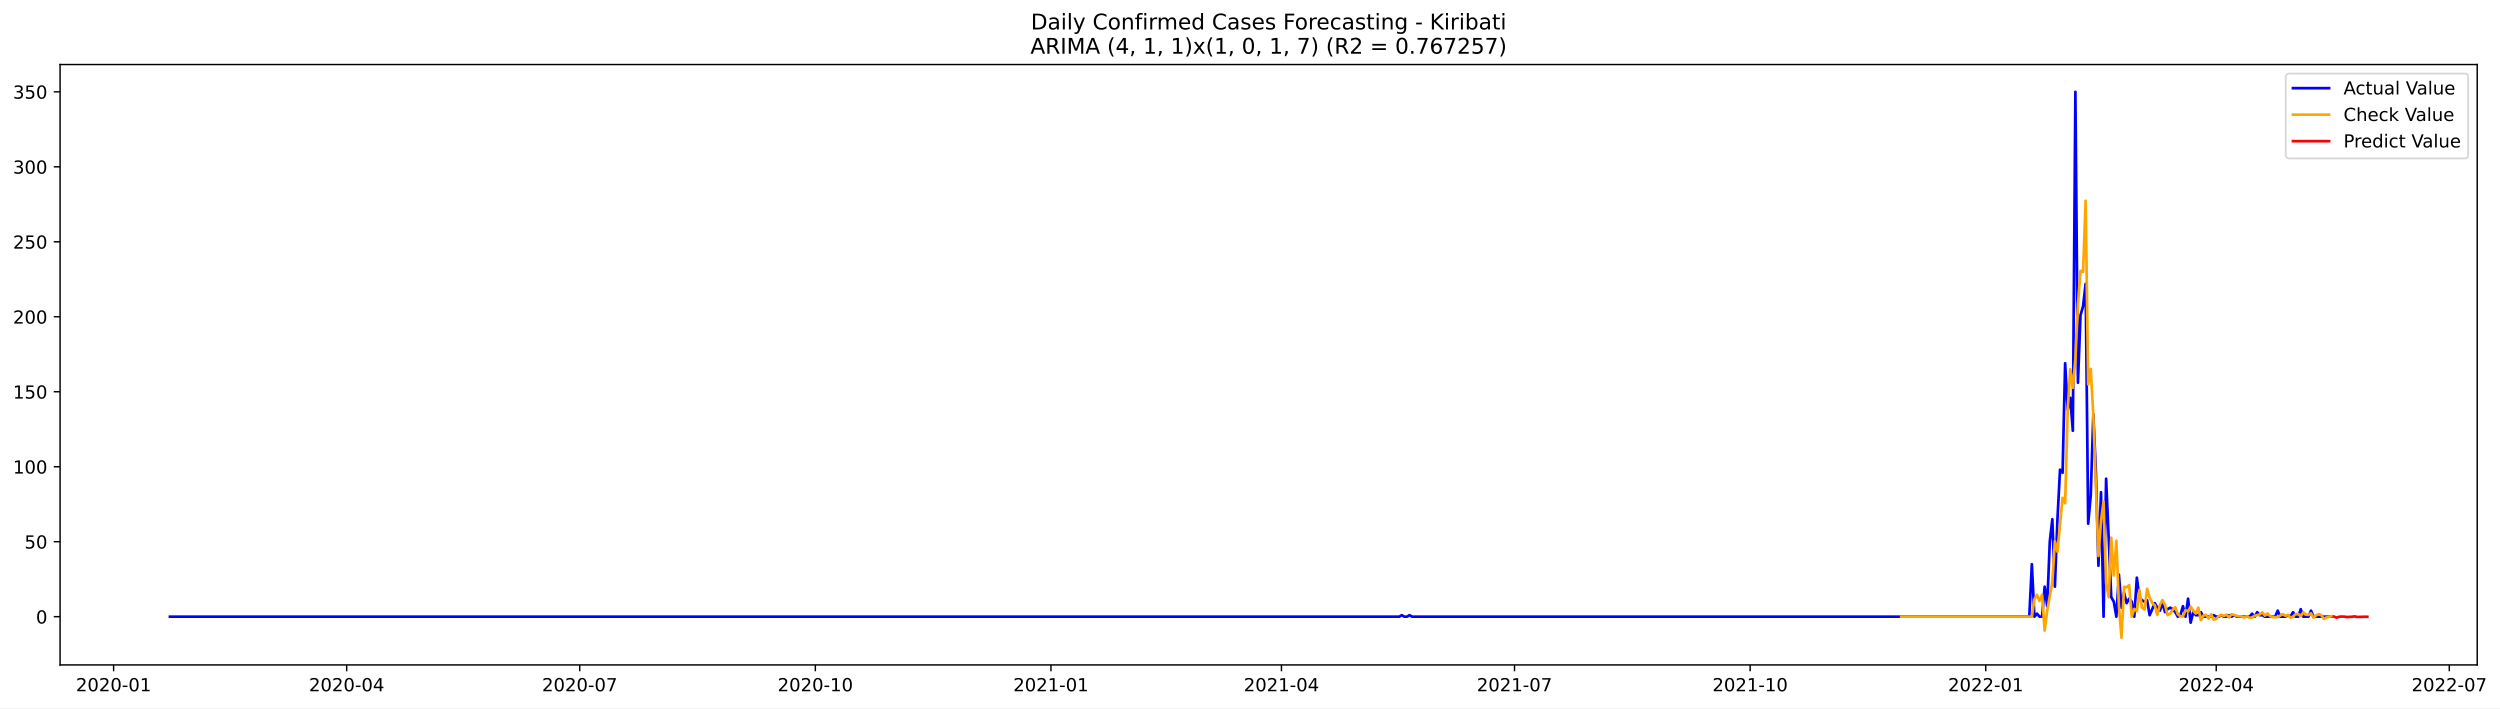
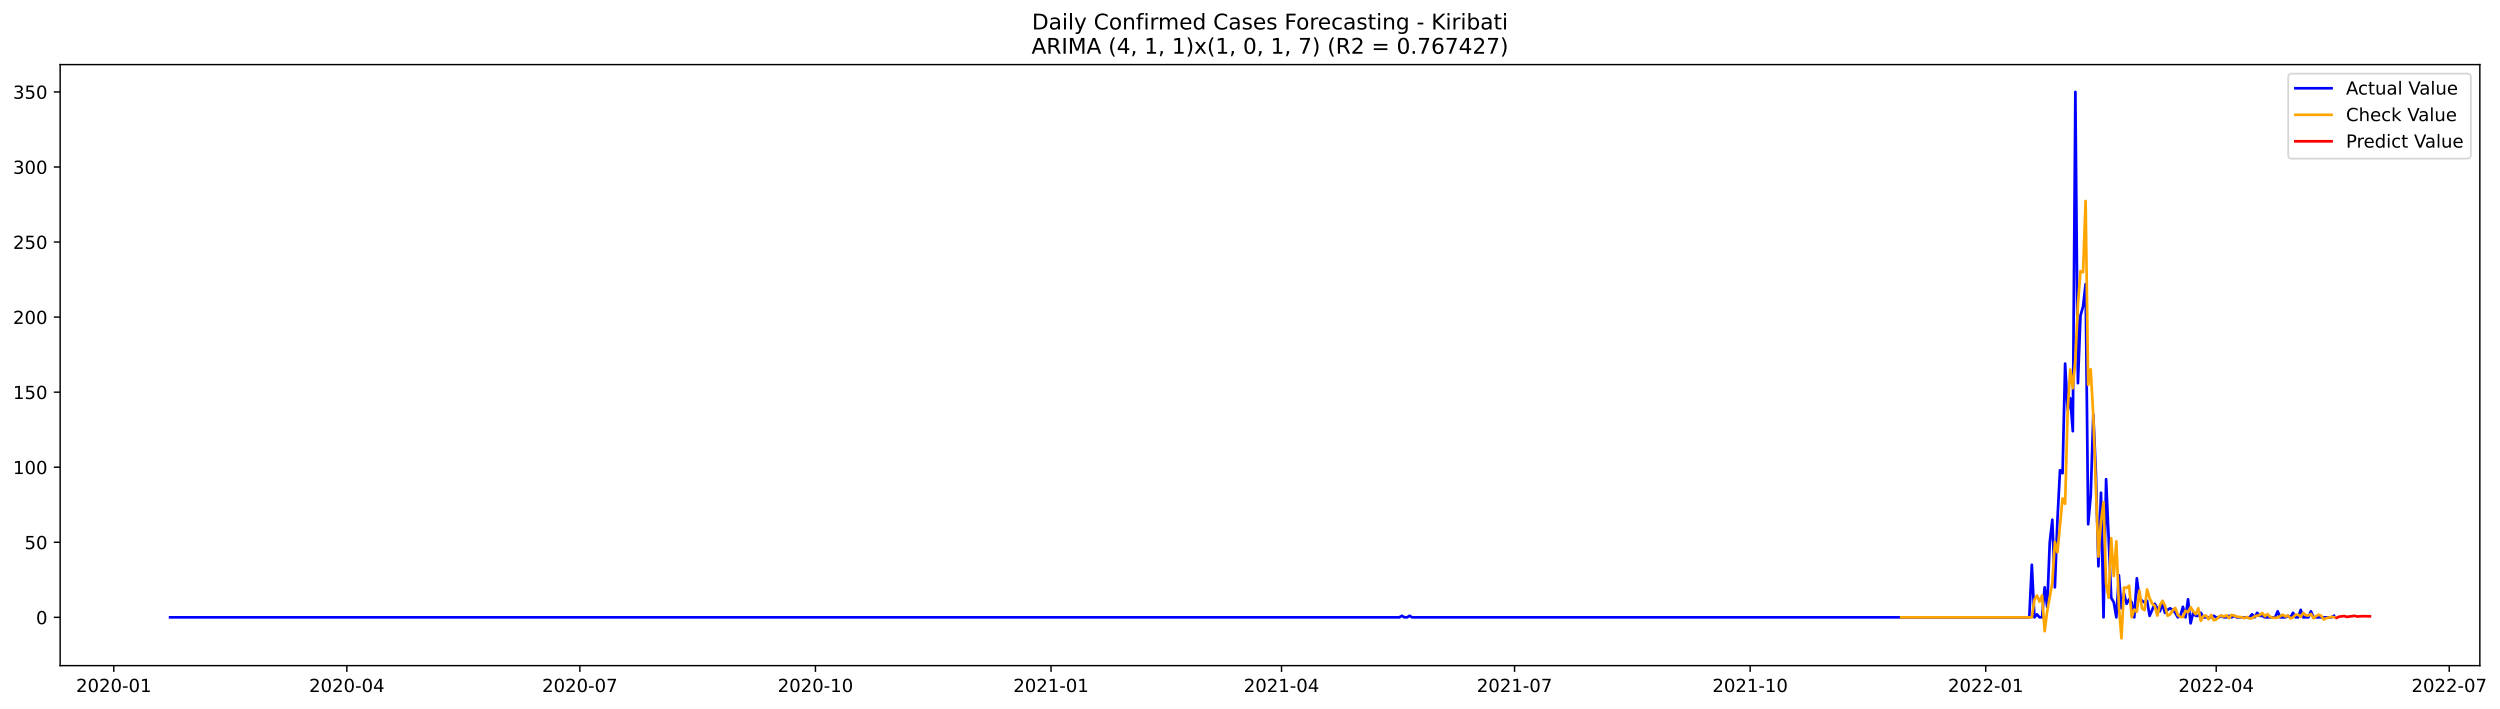
- <svg xmlns="http://www.w3.org/2000/svg" xmlns:xlink="http://www.w3.org/1999/xlink" width="1385.112pt" height="392.274pt" viewBox="0 0 1385.112 392.274" version="1.1">
+ <svg xmlns="http://www.w3.org/2000/svg" xmlns:xlink="http://www.w3.org/1999/xlink" width="1383.642pt" height="392.274pt" viewBox="0 0 1383.642 392.274" version="1.1">
  <defs>
    <style type="text/css">*{stroke-linejoin: round; stroke-linecap: butt}</style>
  </defs>
  <g id="figure_1">
    <g id="patch_1">
-       <path d="M 0 392.274  L 1385.112 392.274  L 1385.112 0  L 0 0  z " style="fill: #ffffff" />
+       <path d="M 0 392.274  L 1383.642 392.274  L 1383.642 0  L 0 0  z " style="fill: #ffffff" />
    </g>
    <g id="axes_1">
      <g id="patch_2">
        <path d="M 33.288 368.396  L 1372.487 368.396  L 1372.487 35.755  L 33.288 35.755  z " style="fill: #ffffff" />
      </g>
      <g id="matplotlib.axis_1">
        <g id="xtick_1">
          <g id="line2d_1">
            <defs>
-               <path id="mde58ccb0af" d="M 0 0  L 0 3.5  " style="stroke: #000000; stroke-width: 0.8" />
+               <path id="mdab603cdaa" d="M 0 0  L 0 3.5  " style="stroke: #000000; stroke-width: 0.8" />
            </defs>
            <g>
-               <use xlink:href="#mde58ccb0af" x="62.943" y="368.396" style="stroke: #000000; stroke-width: 0.8" />
+               <use xlink:href="#mdab603cdaa" x="62.98" y="368.396" style="stroke: #000000; stroke-width: 0.8" />
            </g>
          </g>
          <g id="text_1">
-             <g transform="translate(42.05204 382.9939)scale(0.1 -0.1)">
+             <g transform="translate(42.08838 382.9939)scale(0.1 -0.1)">
              <defs>
                <path id="DejaVuSans-32" d="M 1228 531  L 3431 531  L 3431 0  L 469 0  L 469 531  Q 828 903 1448 1529  Q 2069 2156 2228 2338  Q 2531 2678 2651 2914  Q 2772 3150 2772 3378  Q 2772 3750 2511 3984  Q 2250 4219 1831 4219  Q 1534 4219 1204 4116  Q 875 4013 500 3803  L 500 4441  Q 881 4594 1212 4672  Q 1544 4750 1819 4750  Q 2544 4750 2975 4387  Q 3406 4025 3406 3419  Q 3406 3131 3298 2873  Q 3191 2616 2906 2266  Q 2828 2175 2409 1742  Q 1991 1309 1228 531  z " transform="scale(0.015625)" />
                <path id="DejaVuSans-30" d="M 2034 4250  Q 1547 4250 1301 3770  Q 1056 3291 1056 2328  Q 1056 1369 1301 889  Q 1547 409 2034 409  Q 2525 409 2770 889  Q 3016 1369 3016 2328  Q 3016 3291 2770 3770  Q 2525 4250 2034 4250  z M 2034 4750  Q 2819 4750 3233 4129  Q 3647 3509 3647 2328  Q 3647 1150 3233 529  Q 2819 -91 2034 -91  Q 1250 -91 836 529  Q 422 1150 422 2328  Q 422 3509 836 4129  Q 1250 4750 2034 4750  z " transform="scale(0.015625)" />
                <path id="DejaVuSans-2d" d="M 313 2009  L 1997 2009  L 1997 1497  L 313 1497  L 313 2009  z " transform="scale(0.015625)" />
                <path id="DejaVuSans-31" d="M 794 531  L 1825 531  L 1825 4091  L 703 3866  L 703 4441  L 1819 4666  L 2450 4666  L 2450 531  L 3481 531  L 3481 0  L 794 0  L 794 531  z " transform="scale(0.015625)" />
              </defs>
              <use xlink:href="#DejaVuSans-32" />
              <use xlink:href="#DejaVuSans-30" x="63.623" />
              <use xlink:href="#DejaVuSans-32" x="127.246" />
              <use xlink:href="#DejaVuSans-30" x="190.869" />
              <use xlink:href="#DejaVuSans-2d" x="254.492" />
              <use xlink:href="#DejaVuSans-30" x="290.576" />
              <use xlink:href="#DejaVuSans-31" x="354.199" />
            </g>
          </g>
        </g>
        <g id="xtick_2">
          <g id="line2d_2">
            <g>
-               <use xlink:href="#mde58ccb0af" x="192.067" y="368.396" style="stroke: #000000; stroke-width: 0.8" />
+               <use xlink:href="#mdab603cdaa" x="191.953" y="368.396" style="stroke: #000000; stroke-width: 0.8" />
            </g>
          </g>
          <g id="text_2">
-             <g transform="translate(171.176 382.9939)scale(0.1 -0.1)">
+             <g transform="translate(171.062 382.9939)scale(0.1 -0.1)">
              <defs>
                <path id="DejaVuSans-34" d="M 2419 4116  L 825 1625  L 2419 1625  L 2419 4116  z M 2253 4666  L 3047 4666  L 3047 1625  L 3713 1625  L 3713 1100  L 3047 1100  L 3047 0  L 2419 0  L 2419 1100  L 313 1100  L 313 1709  L 2253 4666  z " transform="scale(0.015625)" />
              </defs>
              <use xlink:href="#DejaVuSans-32" />
              <use xlink:href="#DejaVuSans-30" x="63.623" />
              <use xlink:href="#DejaVuSans-32" x="127.246" />
              <use xlink:href="#DejaVuSans-30" x="190.869" />
              <use xlink:href="#DejaVuSans-2d" x="254.492" />
              <use xlink:href="#DejaVuSans-30" x="290.576" />
              <use xlink:href="#DejaVuSans-34" x="354.199" />
            </g>
          </g>
        </g>
        <g id="xtick_3">
          <g id="line2d_3">
            <g>
-               <use xlink:href="#mde58ccb0af" x="321.191" y="368.396" style="stroke: #000000; stroke-width: 0.8" />
+               <use xlink:href="#mdab603cdaa" x="320.927" y="368.396" style="stroke: #000000; stroke-width: 0.8" />
            </g>
          </g>
          <g id="text_3">
-             <g transform="translate(300.3 382.9939)scale(0.1 -0.1)">
+             <g transform="translate(300.0357 382.9939)scale(0.1 -0.1)">
              <defs>
                <path id="DejaVuSans-37" d="M 525 4666  L 3525 4666  L 3525 4397  L 1831 0  L 1172 0  L 2766 4134  L 525 4134  L 525 4666  z " transform="scale(0.015625)" />
              </defs>
              <use xlink:href="#DejaVuSans-32" />
              <use xlink:href="#DejaVuSans-30" x="63.623" />
              <use xlink:href="#DejaVuSans-32" x="127.246" />
              <use xlink:href="#DejaVuSans-30" x="190.869" />
              <use xlink:href="#DejaVuSans-2d" x="254.492" />
              <use xlink:href="#DejaVuSans-30" x="290.576" />
              <use xlink:href="#DejaVuSans-37" x="354.199" />
            </g>
          </g>
        </g>
        <g id="xtick_4">
          <g id="line2d_4">
            <g>
-               <use xlink:href="#mde58ccb0af" x="451.734" y="368.396" style="stroke: #000000; stroke-width: 0.8" />
+               <use xlink:href="#mdab603cdaa" x="451.318" y="368.396" style="stroke: #000000; stroke-width: 0.8" />
            </g>
          </g>
          <g id="text_4">
-             <g transform="translate(430.8429 382.9939)scale(0.1 -0.1)">
+             <g transform="translate(430.4266 382.9939)scale(0.1 -0.1)">
              <use xlink:href="#DejaVuSans-32" />
              <use xlink:href="#DejaVuSans-30" x="63.623" />
              <use xlink:href="#DejaVuSans-32" x="127.246" />
              <use xlink:href="#DejaVuSans-30" x="190.869" />
              <use xlink:href="#DejaVuSans-2d" x="254.492" />
              <use xlink:href="#DejaVuSans-31" x="290.576" />
              <use xlink:href="#DejaVuSans-30" x="354.199" />
            </g>
          </g>
        </g>
        <g id="xtick_5">
          <g id="line2d_5">
            <g>
-               <use xlink:href="#mde58ccb0af" x="582.277" y="368.396" style="stroke: #000000; stroke-width: 0.8" />
+               <use xlink:href="#mdab603cdaa" x="581.709" y="368.396" style="stroke: #000000; stroke-width: 0.8" />
            </g>
          </g>
          <g id="text_5">
-             <g transform="translate(561.3858 382.9939)scale(0.1 -0.1)">
+             <g transform="translate(560.8176 382.9939)scale(0.1 -0.1)">
              <use xlink:href="#DejaVuSans-32" />
              <use xlink:href="#DejaVuSans-30" x="63.623" />
              <use xlink:href="#DejaVuSans-32" x="127.246" />
              <use xlink:href="#DejaVuSans-31" x="190.869" />
              <use xlink:href="#DejaVuSans-2d" x="254.492" />
              <use xlink:href="#DejaVuSans-30" x="290.576" />
              <use xlink:href="#DejaVuSans-31" x="354.199" />
            </g>
          </g>
        </g>
        <g id="xtick_6">
          <g id="line2d_6">
            <g>
-               <use xlink:href="#mde58ccb0af" x="709.982" y="368.396" style="stroke: #000000; stroke-width: 0.8" />
+               <use xlink:href="#mdab603cdaa" x="709.265" y="368.396" style="stroke: #000000; stroke-width: 0.8" />
            </g>
          </g>
          <g id="text_6">
-             <g transform="translate(689.0908 382.9939)scale(0.1 -0.1)">
+             <g transform="translate(688.3739 382.9939)scale(0.1 -0.1)">
              <use xlink:href="#DejaVuSans-32" />
              <use xlink:href="#DejaVuSans-30" x="63.623" />
              <use xlink:href="#DejaVuSans-32" x="127.246" />
              <use xlink:href="#DejaVuSans-31" x="190.869" />
              <use xlink:href="#DejaVuSans-2d" x="254.492" />
              <use xlink:href="#DejaVuSans-30" x="290.576" />
              <use xlink:href="#DejaVuSans-34" x="354.199" />
            </g>
          </g>
        </g>
        <g id="xtick_7">
          <g id="line2d_7">
            <g>
-               <use xlink:href="#mde58ccb0af" x="839.106" y="368.396" style="stroke: #000000; stroke-width: 0.8" />
+               <use xlink:href="#mdab603cdaa" x="838.239" y="368.396" style="stroke: #000000; stroke-width: 0.8" />
            </g>
          </g>
          <g id="text_7">
-             <g transform="translate(818.2148 382.9939)scale(0.1 -0.1)">
+             <g transform="translate(817.3476 382.9939)scale(0.1 -0.1)">
              <use xlink:href="#DejaVuSans-32" />
              <use xlink:href="#DejaVuSans-30" x="63.623" />
              <use xlink:href="#DejaVuSans-32" x="127.246" />
              <use xlink:href="#DejaVuSans-31" x="190.869" />
              <use xlink:href="#DejaVuSans-2d" x="254.492" />
              <use xlink:href="#DejaVuSans-30" x="290.576" />
              <use xlink:href="#DejaVuSans-37" x="354.199" />
            </g>
          </g>
        </g>
        <g id="xtick_8">
          <g id="line2d_8">
            <g>
-               <use xlink:href="#mde58ccb0af" x="969.649" y="368.396" style="stroke: #000000; stroke-width: 0.8" />
+               <use xlink:href="#mdab603cdaa" x="968.63" y="368.396" style="stroke: #000000; stroke-width: 0.8" />
            </g>
          </g>
          <g id="text_8">
-             <g transform="translate(948.7577 382.9939)scale(0.1 -0.1)">
+             <g transform="translate(947.7385 382.9939)scale(0.1 -0.1)">
              <use xlink:href="#DejaVuSans-32" />
              <use xlink:href="#DejaVuSans-30" x="63.623" />
              <use xlink:href="#DejaVuSans-32" x="127.246" />
              <use xlink:href="#DejaVuSans-31" x="190.869" />
              <use xlink:href="#DejaVuSans-2d" x="254.492" />
              <use xlink:href="#DejaVuSans-31" x="290.576" />
              <use xlink:href="#DejaVuSans-30" x="354.199" />
            </g>
          </g>
        </g>
        <g id="xtick_9">
          <g id="line2d_9">
            <g>
-               <use xlink:href="#mde58ccb0af" x="1100.192" y="368.396" style="stroke: #000000; stroke-width: 0.8" />
+               <use xlink:href="#mdab603cdaa" x="1099.021" y="368.396" style="stroke: #000000; stroke-width: 0.8" />
            </g>
          </g>
          <g id="text_9">
-             <g transform="translate(1079.301 382.9939)scale(0.1 -0.1)">
+             <g transform="translate(1078.129 382.9939)scale(0.1 -0.1)">
              <use xlink:href="#DejaVuSans-32" />
              <use xlink:href="#DejaVuSans-30" x="63.623" />
              <use xlink:href="#DejaVuSans-32" x="127.246" />
              <use xlink:href="#DejaVuSans-32" x="190.869" />
              <use xlink:href="#DejaVuSans-2d" x="254.492" />
              <use xlink:href="#DejaVuSans-30" x="290.576" />
              <use xlink:href="#DejaVuSans-31" x="354.199" />
            </g>
          </g>
        </g>
        <g id="xtick_10">
          <g id="line2d_10">
            <g>
-               <use xlink:href="#mde58ccb0af" x="1227.897" y="368.396" style="stroke: #000000; stroke-width: 0.8" />
+               <use xlink:href="#mdab603cdaa" x="1226.577" y="368.396" style="stroke: #000000; stroke-width: 0.8" />
            </g>
          </g>
          <g id="text_10">
-             <g transform="translate(1207.006 382.9939)scale(0.1 -0.1)">
+             <g transform="translate(1205.686 382.9939)scale(0.1 -0.1)">
              <use xlink:href="#DejaVuSans-32" />
              <use xlink:href="#DejaVuSans-30" x="63.623" />
              <use xlink:href="#DejaVuSans-32" x="127.246" />
              <use xlink:href="#DejaVuSans-32" x="190.869" />
              <use xlink:href="#DejaVuSans-2d" x="254.492" />
              <use xlink:href="#DejaVuSans-30" x="290.576" />
              <use xlink:href="#DejaVuSans-34" x="354.199" />
            </g>
          </g>
        </g>
        <g id="xtick_11">
          <g id="line2d_11">
            <g>
-               <use xlink:href="#mde58ccb0af" x="1357.021" y="368.396" style="stroke: #000000; stroke-width: 0.8" />
+               <use xlink:href="#mdab603cdaa" x="1355.551" y="368.396" style="stroke: #000000; stroke-width: 0.8" />
            </g>
          </g>
          <g id="text_11">
-             <g transform="translate(1336.13 382.9939)scale(0.1 -0.1)">
+             <g transform="translate(1334.659 382.9939)scale(0.1 -0.1)">
              <use xlink:href="#DejaVuSans-32" />
              <use xlink:href="#DejaVuSans-30" x="63.623" />
              <use xlink:href="#DejaVuSans-32" x="127.246" />
              <use xlink:href="#DejaVuSans-32" x="190.869" />
              <use xlink:href="#DejaVuSans-2d" x="254.492" />
              <use xlink:href="#DejaVuSans-30" x="290.576" />
              <use xlink:href="#DejaVuSans-37" x="354.199" />
            </g>
          </g>
        </g>
      </g>
      <g id="matplotlib.axis_2">
        <g id="ytick_1">
          <g id="line2d_12">
            <defs>
-               <path id="m57dbf841b7" d="M 0 0  L -3.5 0  " style="stroke: #000000; stroke-width: 0.8" />
+               <path id="m05ddee1225" d="M 0 0  L -3.5 0  " style="stroke: #000000; stroke-width: 0.8" />
            </defs>
            <g>
-               <use xlink:href="#m57dbf841b7" x="33.288" y="341.666" style="stroke: #000000; stroke-width: 0.8" />
+               <use xlink:href="#m05ddee1225" x="33.288" y="341.667" style="stroke: #000000; stroke-width: 0.8" />
            </g>
          </g>
          <g id="text_12">
-             <g transform="translate(19.925 345.4653)scale(0.1 -0.1)">
+             <g transform="translate(19.925 345.4663)scale(0.1 -0.1)">
              <use xlink:href="#DejaVuSans-30" />
            </g>
          </g>
        </g>
        <g id="ytick_2">
          <g id="line2d_13">
            <g>
-               <use xlink:href="#m57dbf841b7" x="33.288" y="300.125" style="stroke: #000000; stroke-width: 0.8" />
+               <use xlink:href="#m05ddee1225" x="33.288" y="300.125" style="stroke: #000000; stroke-width: 0.8" />
            </g>
          </g>
          <g id="text_13">
-             <g transform="translate(13.5625 303.9238)scale(0.1 -0.1)">
+             <g transform="translate(13.5625 303.9247)scale(0.1 -0.1)">
              <defs>
                <path id="DejaVuSans-35" d="M 691 4666  L 3169 4666  L 3169 4134  L 1269 4134  L 1269 2991  Q 1406 3038 1543 3061  Q 1681 3084 1819 3084  Q 2600 3084 3056 2656  Q 3513 2228 3513 1497  Q 3513 744 3044 326  Q 2575 -91 1722 -91  Q 1428 -91 1123 -41  Q 819 9 494 109  L 494 744  Q 775 591 1075 516  Q 1375 441 1709 441  Q 2250 441 2565 725  Q 2881 1009 2881 1497  Q 2881 1984 2565 2268  Q 2250 2553 1709 2553  Q 1456 2553 1204 2497  Q 953 2441 691 2322  L 691 4666  z " transform="scale(0.015625)" />
              </defs>
              <use xlink:href="#DejaVuSans-35" />
              <use xlink:href="#DejaVuSans-30" x="63.623" />
            </g>
          </g>
        </g>
        <g id="ytick_3">
          <g id="line2d_14">
            <g>
-               <use xlink:href="#m57dbf841b7" x="33.288" y="258.583" style="stroke: #000000; stroke-width: 0.8" />
+               <use xlink:href="#m05ddee1225" x="33.288" y="258.584" style="stroke: #000000; stroke-width: 0.8" />
            </g>
          </g>
          <g id="text_14">
-             <g transform="translate(7.2 262.3823)scale(0.1 -0.1)">
+             <g transform="translate(7.2 262.383)scale(0.1 -0.1)">
              <use xlink:href="#DejaVuSans-31" />
              <use xlink:href="#DejaVuSans-30" x="63.623" />
              <use xlink:href="#DejaVuSans-30" x="127.246" />
            </g>
          </g>
        </g>
        <g id="ytick_4">
          <g id="line2d_15">
            <g>
-               <use xlink:href="#m57dbf841b7" x="33.288" y="217.042" style="stroke: #000000; stroke-width: 0.8" />
+               <use xlink:href="#m05ddee1225" x="33.288" y="217.042" style="stroke: #000000; stroke-width: 0.8" />
            </g>
          </g>
          <g id="text_15">
-             <g transform="translate(7.2 220.8408)scale(0.1 -0.1)">
+             <g transform="translate(7.2 220.8413)scale(0.1 -0.1)">
              <use xlink:href="#DejaVuSans-31" />
              <use xlink:href="#DejaVuSans-35" x="63.623" />
              <use xlink:href="#DejaVuSans-30" x="127.246" />
            </g>
          </g>
        </g>
        <g id="ytick_5">
          <g id="line2d_16">
            <g>
-               <use xlink:href="#m57dbf841b7" x="33.288" y="175.5" style="stroke: #000000; stroke-width: 0.8" />
+               <use xlink:href="#m05ddee1225" x="33.288" y="175.5" style="stroke: #000000; stroke-width: 0.8" />
            </g>
          </g>
          <g id="text_16">
-             <g transform="translate(7.2 179.2993)scale(0.1 -0.1)">
+             <g transform="translate(7.2 179.2997)scale(0.1 -0.1)">
              <use xlink:href="#DejaVuSans-32" />
              <use xlink:href="#DejaVuSans-30" x="63.623" />
              <use xlink:href="#DejaVuSans-30" x="127.246" />
            </g>
          </g>
        </g>
        <g id="ytick_6">
          <g id="line2d_17">
            <g>
-               <use xlink:href="#m57dbf841b7" x="33.288" y="133.959" style="stroke: #000000; stroke-width: 0.8" />
+               <use xlink:href="#m05ddee1225" x="33.288" y="133.959" style="stroke: #000000; stroke-width: 0.8" />
            </g>
          </g>
          <g id="text_17">
-             <g transform="translate(7.2 137.7577)scale(0.1 -0.1)">
+             <g transform="translate(7.2 137.758)scale(0.1 -0.1)">
              <use xlink:href="#DejaVuSans-32" />
              <use xlink:href="#DejaVuSans-35" x="63.623" />
              <use xlink:href="#DejaVuSans-30" x="127.246" />
            </g>
          </g>
        </g>
        <g id="ytick_7">
          <g id="line2d_18">
            <g>
-               <use xlink:href="#m57dbf841b7" x="33.288" y="92.417" style="stroke: #000000; stroke-width: 0.8" />
+               <use xlink:href="#m05ddee1225" x="33.288" y="92.417" style="stroke: #000000; stroke-width: 0.8" />
            </g>
          </g>
          <g id="text_18">
-             <g transform="translate(7.2 96.21623)scale(0.1 -0.1)">
+             <g transform="translate(7.2 96.21638)scale(0.1 -0.1)">
              <defs>
                <path id="DejaVuSans-33" d="M 2597 2516  Q 3050 2419 3304 2112  Q 3559 1806 3559 1356  Q 3559 666 3084 287  Q 2609 -91 1734 -91  Q 1441 -91 1130 -33  Q 819 25 488 141  L 488 750  Q 750 597 1062 519  Q 1375 441 1716 441  Q 2309 441 2620 675  Q 2931 909 2931 1356  Q 2931 1769 2642 2001  Q 2353 2234 1838 2234  L 1294 2234  L 1294 2753  L 1863 2753  Q 2328 2753 2575 2939  Q 2822 3125 2822 3475  Q 2822 3834 2567 4026  Q 2313 4219 1838 4219  Q 1578 4219 1281 4162  Q 984 4106 628 3988  L 628 4550  Q 988 4650 1302 4700  Q 1616 4750 1894 4750  Q 2613 4750 3031 4423  Q 3450 4097 3450 3541  Q 3450 3153 3228 2886  Q 3006 2619 2597 2516  z " transform="scale(0.015625)" />
              </defs>
              <use xlink:href="#DejaVuSans-33" />
              <use xlink:href="#DejaVuSans-30" x="63.623" />
              <use xlink:href="#DejaVuSans-30" x="127.246" />
            </g>
          </g>
        </g>
        <g id="ytick_8">
          <g id="line2d_19">
            <g>
-               <use xlink:href="#m57dbf841b7" x="33.288" y="50.876" style="stroke: #000000; stroke-width: 0.8" />
+               <use xlink:href="#m05ddee1225" x="33.288" y="50.876" style="stroke: #000000; stroke-width: 0.8" />
            </g>
          </g>
          <g id="text_19">
            <g transform="translate(7.2 54.67472)scale(0.1 -0.1)">
              <use xlink:href="#DejaVuSans-33" />
              <use xlink:href="#DejaVuSans-35" x="63.623" />
              <use xlink:href="#DejaVuSans-30" x="127.246" />
            </g>
          </g>
        </g>
      </g>
      <g id="line2d_20">
-         <path d="M 94.16 341.666  L 775.254 341.666  L 776.673 340.835  L 778.092 341.666  L 779.511 341.666  L 780.929 340.835  L 782.348 341.666  L 1124.314 341.666  L 1125.733 312.587  L 1127.152 341.666  L 1128.571 340.004  L 1129.99 341.666  L 1131.409 341.666  L 1132.828 325.049  L 1134.247 335.85  L 1135.666 300.125  L 1137.085 287.662  L 1138.504 325.049  L 1139.922 287.662  L 1141.341 260.245  L 1142.76 261.906  L 1144.179 201.256  L 1145.598 227.012  L 1147.017 220.365  L 1148.436 238.643  L 1149.855 50.876  L 1151.274 212.057  L 1152.693 174.669  L 1154.112 169.684  L 1155.531 157.222  L 1156.95 290.155  L 1158.369 274.369  L 1159.788 229.504  L 1161.207 261.076  L 1162.626 313.418  L 1164.045 272.707  L 1165.463 341.666  L 1166.882 265.23  L 1169.72 330.865  L 1171.139 333.358  L 1172.558 341.666  L 1173.977 318.403  L 1175.396 336.681  L 1176.815 328.373  L 1178.234 334.189  L 1179.653 331.696  L 1181.072 333.358  L 1182.491 341.666  L 1183.91 320.065  L 1185.329 330.865  L 1186.748 332.527  L 1188.167 333.358  L 1189.586 332.527  L 1191.004 340.835  L 1193.842 334.189  L 1195.261 336.681  L 1196.68 338.343  L 1198.099 334.189  L 1199.518 339.174  L 1200.937 337.512  L 1202.356 336.681  L 1203.775 337.512  L 1205.194 339.174  L 1206.613 341.666  L 1208.032 340.835  L 1209.451 335.85  L 1210.87 341.666  L 1212.289 331.696  L 1213.708 344.989  L 1215.127 339.174  L 1216.545 340.835  L 1217.964 340.835  L 1219.383 339.174  L 1220.802 341.666  L 1225.059 341.666  L 1226.478 340.835  L 1227.897 341.666  L 1229.316 341.666  L 1230.735 340.835  L 1232.154 341.666  L 1233.573 341.666  L 1234.992 340.835  L 1236.411 341.666  L 1237.83 340.835  L 1239.249 341.666  L 1246.343 341.666  L 1247.762 340.004  L 1249.181 341.666  L 1250.6 339.174  L 1252.019 340.835  L 1253.438 340.835  L 1254.857 341.666  L 1260.533 341.666  L 1261.952 338.343  L 1263.371 341.666  L 1266.209 341.666  L 1267.627 340.835  L 1269.046 341.666  L 1270.465 339.174  L 1271.884 341.666  L 1273.303 341.666  L 1274.722 337.512  L 1276.141 341.666  L 1278.979 341.666  L 1280.398 338.343  L 1281.817 341.666  L 1291.75 341.666  L 1291.75 341.666  " clip-path="url(#p5f60bee7b7)" style="fill: none; stroke: #0000ff; stroke-width: 1.5; stroke-linecap: square" />
+         <path d="M 94.16 341.667  L 774.461 341.667  L 775.878 340.836  L 777.295 341.667  L 778.713 341.667  L 780.13 340.836  L 781.547 341.667  L 1123.115 341.667  L 1124.532 312.588  L 1125.949 341.667  L 1127.367 340.005  L 1128.784 341.667  L 1130.201 341.667  L 1131.619 325.05  L 1133.036 335.851  L 1134.453 300.125  L 1135.87 287.663  L 1137.288 325.05  L 1138.705 287.663  L 1140.122 260.245  L 1141.54 261.907  L 1142.957 201.256  L 1144.374 227.012  L 1145.792 220.365  L 1147.209 238.644  L 1148.626 50.876  L 1150.043 212.057  L 1151.461 174.67  L 1152.878 169.685  L 1154.295 157.222  L 1155.713 290.155  L 1157.13 274.37  L 1158.547 229.505  L 1159.964 261.076  L 1161.382 313.419  L 1162.799 272.708  L 1164.216 341.667  L 1165.634 265.23  L 1168.468 330.866  L 1169.885 333.359  L 1171.303 341.667  L 1172.72 318.404  L 1174.137 336.682  L 1175.555 328.374  L 1176.972 334.19  L 1178.389 331.697  L 1179.807 333.359  L 1181.224 341.667  L 1182.641 320.065  L 1184.058 330.866  L 1185.476 332.528  L 1186.893 333.359  L 1188.31 332.528  L 1189.728 340.836  L 1192.562 334.19  L 1193.979 336.682  L 1195.397 338.344  L 1196.814 334.19  L 1198.231 339.175  L 1199.649 337.513  L 1201.066 336.682  L 1202.483 337.513  L 1203.901 339.175  L 1205.318 341.667  L 1206.735 340.836  L 1208.152 335.851  L 1209.57 341.667  L 1210.987 331.697  L 1212.404 344.99  L 1213.822 339.175  L 1215.239 340.836  L 1216.656 340.836  L 1218.073 339.175  L 1219.491 341.667  L 1223.743 341.667  L 1225.16 340.836  L 1226.577 341.667  L 1227.994 341.667  L 1229.412 340.836  L 1230.829 341.667  L 1232.246 341.667  L 1233.664 340.836  L 1235.081 341.667  L 1236.498 340.836  L 1237.916 341.667  L 1245.002 341.667  L 1246.419 340.005  L 1247.837 341.667  L 1249.254 339.175  L 1250.671 340.836  L 1252.088 340.836  L 1253.506 341.667  L 1259.175 341.667  L 1260.592 338.344  L 1262.01 341.667  L 1264.844 341.667  L 1266.261 340.836  L 1267.679 341.667  L 1269.096 339.175  L 1270.513 341.667  L 1271.931 341.667  L 1273.348 337.513  L 1274.765 341.667  L 1277.6 341.667  L 1279.017 338.344  L 1280.434 341.667  L 1290.355 341.667  L 1291.773 340.836  L 1291.773 340.836  " clip-path="url(#p579783434b)" style="fill: none; stroke: #0000ff; stroke-width: 1.5; stroke-linecap: square" />
      </g>
      <g id="line2d_21">
-         <path d="M 1053.367 341.666  L 1125.733 341.666  L 1127.152 332.032  L 1128.571 329.592  L 1129.99 332.973  L 1131.409 329.535  L 1132.828 349.35  L 1134.247 338.218  L 1137.085 322.567  L 1138.504 299.891  L 1139.922 305.677  L 1142.76 275.849  L 1144.179 278.822  L 1145.598 227.145  L 1147.017 204.523  L 1148.436 214.849  L 1149.855 198.838  L 1151.274 168.636  L 1152.693 150.067  L 1154.112 150.665  L 1155.531 111.248  L 1156.95 213.01  L 1158.369 204.4  L 1159.788 230.251  L 1162.626 308.039  L 1164.045 288.455  L 1165.463 277.954  L 1166.882 323.066  L 1168.301 330.837  L 1169.72 297.879  L 1171.139 318.829  L 1172.558 299.605  L 1173.977 335.8  L 1175.396 353.276  L 1176.815 325.174  L 1178.234 325.392  L 1179.653 324.207  L 1181.072 341.641  L 1182.491 337.377  L 1183.91 338.58  L 1185.329 326.873  L 1186.748 336.626  L 1188.167 337.72  L 1189.586 326.228  L 1191.004 331.093  L 1192.423 334.11  L 1193.842 335.345  L 1195.261 340.681  L 1196.68 335.067  L 1198.099 332.495  L 1199.518 335.212  L 1200.937 340.799  L 1202.356 340.056  L 1203.775 337.828  L 1205.194 336.433  L 1206.613 340.34  L 1208.032 341.45  L 1209.451 341.502  L 1210.87 338.016  L 1212.289 338.84  L 1213.708 335.998  L 1215.127 338.317  L 1216.545 339.923  L 1217.964 336.655  L 1219.383 343.634  L 1220.802 341.019  L 1222.221 340.641  L 1223.64 342.759  L 1225.059 340.329  L 1226.478 343.293  L 1227.897 342.915  L 1229.316 341.364  L 1230.735 340.65  L 1232.154 341.291  L 1233.573 340.528  L 1234.992 342.091  L 1236.411 340.335  L 1237.83 340.726  L 1239.249 341.305  L 1242.086 341.608  L 1243.505 342.124  L 1244.924 341.448  L 1246.343 342.335  L 1247.762 342.159  L 1249.181 341.137  L 1252.019 340.42  L 1253.438 339.263  L 1254.857 341.099  L 1256.276 339.861  L 1257.695 341.321  L 1259.114 341.885  L 1260.533 341.97  L 1261.952 341.829  L 1264.79 340.222  L 1266.209 341.196  L 1267.627 340.694  L 1269.046 342.26  L 1270.465 341.639  L 1271.884 340.232  L 1273.303 340.181  L 1274.722 341.446  L 1276.141 339.208  L 1277.56 340.506  L 1278.979 340.7  L 1280.398 339.781  L 1281.817 342.204  L 1283.236 340.964  L 1284.655 340.22  L 1286.074 340.826  L 1287.493 342.852  L 1288.912 342.133  L 1291.75 341.389  L 1291.75 341.389  " clip-path="url(#p5f60bee7b7)" style="fill: none; stroke: #ffa500; stroke-width: 1.5; stroke-linecap: square" />
+         <path d="M 1052.25 341.667  L 1124.532 341.667  L 1125.949 332.033  L 1127.367 329.593  L 1128.784 332.973  L 1130.201 329.536  L 1131.619 349.351  L 1133.036 338.22  L 1135.87 322.568  L 1137.288 299.892  L 1138.705 305.678  L 1141.54 275.85  L 1142.957 278.823  L 1144.374 227.146  L 1145.792 204.523  L 1147.209 214.848  L 1148.626 198.839  L 1150.043 168.637  L 1151.461 150.068  L 1152.878 150.665  L 1154.295 111.248  L 1155.713 213.011  L 1157.13 204.4  L 1158.547 230.253  L 1161.382 308.041  L 1162.799 288.457  L 1164.216 277.954  L 1165.634 323.065  L 1167.051 330.837  L 1168.468 297.882  L 1169.885 318.829  L 1171.303 299.605  L 1172.72 335.799  L 1174.137 353.276  L 1175.555 325.176  L 1176.972 325.393  L 1178.389 324.205  L 1179.807 341.643  L 1181.224 337.378  L 1182.641 338.583  L 1184.058 326.874  L 1185.476 336.628  L 1186.893 337.722  L 1188.31 326.23  L 1189.728 331.092  L 1191.145 334.11  L 1192.562 335.344  L 1193.979 340.683  L 1195.397 335.066  L 1196.814 332.494  L 1198.231 335.211  L 1199.649 340.802  L 1201.066 340.058  L 1202.483 337.831  L 1203.901 336.433  L 1205.318 340.343  L 1206.735 341.453  L 1208.152 341.504  L 1209.57 338.016  L 1210.987 338.84  L 1212.404 335.998  L 1213.822 338.318  L 1215.239 339.922  L 1216.656 336.655  L 1218.073 343.635  L 1219.491 341.021  L 1220.908 340.643  L 1222.325 342.761  L 1223.743 340.329  L 1225.16 343.296  L 1226.577 342.918  L 1227.994 341.366  L 1229.412 340.65  L 1230.829 341.291  L 1232.246 340.528  L 1233.664 342.092  L 1235.081 340.335  L 1236.498 340.725  L 1237.916 341.305  L 1240.75 341.61  L 1242.167 342.126  L 1243.585 341.449  L 1245.002 342.337  L 1246.419 342.161  L 1247.837 341.139  L 1250.671 340.42  L 1252.088 339.264  L 1253.506 341.101  L 1254.923 339.861  L 1256.34 341.321  L 1257.758 341.886  L 1259.175 341.972  L 1260.592 341.83  L 1263.427 340.223  L 1264.844 341.197  L 1266.261 340.695  L 1267.679 342.261  L 1269.096 341.639  L 1270.513 340.232  L 1271.931 340.182  L 1273.348 341.447  L 1274.765 339.208  L 1276.182 340.507  L 1277.6 340.7  L 1279.017 339.782  L 1280.434 342.205  L 1281.852 340.966  L 1283.269 340.221  L 1284.686 340.828  L 1286.104 342.853  L 1287.521 342.134  L 1290.355 341.39  L 1291.773 341.62  L 1291.773 341.62  " clip-path="url(#p579783434b)" style="fill: none; stroke: #ffa500; stroke-width: 1.5; stroke-linecap: square" />
      </g>
      <g id="line2d_22">
-         <path d="M 1293.168 341.619  L 1294.587 342.194  L 1296.006 341.706  L 1297.425 341.6  L 1298.844 341.647  L 1300.263 341.859  L 1301.682 341.78  L 1303.101 341.725  L 1304.52 341.488  L 1305.939 341.807  L 1307.358 341.802  L 1308.777 341.771  L 1310.196 341.696  L 1311.615 341.742  " clip-path="url(#p5f60bee7b7)" style="fill: none; stroke: #ff0000; stroke-width: 1.5; stroke-linecap: square" />
+         <path d="M 1293.19 341.936  L 1294.607 341.295  L 1296.025 341.137  L 1297.442 340.942  L 1298.859 341.436  L 1300.276 341.201  L 1301.694 341.037  L 1303.111 340.808  L 1304.528 341.227  L 1305.946 341.112  L 1307.363 341.071  L 1308.78 341.017  L 1310.197 341.085  L 1311.615 341.088  " clip-path="url(#p579783434b)" style="fill: none; stroke: #ff0000; stroke-width: 1.5; stroke-linecap: square" />
      </g>
      <g id="patch_3">
        <path d="M 33.288 368.396  L 33.288 35.755  " style="fill: none; stroke: #000000; stroke-width: 0.8; stroke-linejoin: miter; stroke-linecap: square" />
      </g>
      <g id="patch_4">
        <path d="M 1372.487 368.396  L 1372.487 35.755  " style="fill: none; stroke: #000000; stroke-width: 0.8; stroke-linejoin: miter; stroke-linecap: square" />
      </g>
      <g id="patch_5">
        <path d="M 33.288 368.396  L 1372.487 368.396  " style="fill: none; stroke: #000000; stroke-width: 0.8; stroke-linejoin: miter; stroke-linecap: square" />
      </g>
      <g id="patch_6">
        <path d="M 33.288 35.755  L 1372.487 35.755  " style="fill: none; stroke: #000000; stroke-width: 0.8; stroke-linejoin: miter; stroke-linecap: square" />
      </g>
      <g id="text_20">
        <g transform="translate(571.1472 16.31812)scale(0.12 -0.12)">
          <defs>
            <path id="DejaVuSans-44" d="M 1259 4147  L 1259 519  L 2022 519  Q 2988 519 3436 956  Q 3884 1394 3884 2338  Q 3884 3275 3436 3711  Q 2988 4147 2022 4147  L 1259 4147  z M 628 4666  L 1925 4666  Q 3281 4666 3915 4102  Q 4550 3538 4550 2338  Q 4550 1131 3912 565  Q 3275 0 1925 0  L 628 0  L 628 4666  z " transform="scale(0.015625)" />
            <path id="DejaVuSans-61" d="M 2194 1759  Q 1497 1759 1228 1600  Q 959 1441 959 1056  Q 959 750 1161 570  Q 1363 391 1709 391  Q 2188 391 2477 730  Q 2766 1069 2766 1631  L 2766 1759  L 2194 1759  z M 3341 1997  L 3341 0  L 2766 0  L 2766 531  Q 2569 213 2275 61  Q 1981 -91 1556 -91  Q 1019 -91 701 211  Q 384 513 384 1019  Q 384 1609 779 1909  Q 1175 2209 1959 2209  L 2766 2209  L 2766 2266  Q 2766 2663 2505 2880  Q 2244 3097 1772 3097  Q 1472 3097 1187 3025  Q 903 2953 641 2809  L 641 3341  Q 956 3463 1253 3523  Q 1550 3584 1831 3584  Q 2591 3584 2966 3190  Q 3341 2797 3341 1997  z " transform="scale(0.015625)" />
            <path id="DejaVuSans-69" d="M 603 3500  L 1178 3500  L 1178 0  L 603 0  L 603 3500  z M 603 4863  L 1178 4863  L 1178 4134  L 603 4134  L 603 4863  z " transform="scale(0.015625)" />
            <path id="DejaVuSans-6c" d="M 603 4863  L 1178 4863  L 1178 0  L 603 0  L 603 4863  z " transform="scale(0.015625)" />
            <path id="DejaVuSans-79" d="M 2059 -325  Q 1816 -950 1584 -1140  Q 1353 -1331 966 -1331  L 506 -1331  L 506 -850  L 844 -850  Q 1081 -850 1212 -737  Q 1344 -625 1503 -206  L 1606 56  L 191 3500  L 800 3500  L 1894 763  L 2988 3500  L 3597 3500  L 2059 -325  z " transform="scale(0.015625)" />
            <path id="DejaVuSans-20" transform="scale(0.015625)" />
            <path id="DejaVuSans-43" d="M 4122 4306  L 4122 3641  Q 3803 3938 3442 4084  Q 3081 4231 2675 4231  Q 1875 4231 1450 3742  Q 1025 3253 1025 2328  Q 1025 1406 1450 917  Q 1875 428 2675 428  Q 3081 428 3442 575  Q 3803 722 4122 1019  L 4122 359  Q 3791 134 3420 21  Q 3050 -91 2638 -91  Q 1578 -91 968 557  Q 359 1206 359 2328  Q 359 3453 968 4101  Q 1578 4750 2638 4750  Q 3056 4750 3426 4639  Q 3797 4528 4122 4306  z " transform="scale(0.015625)" />
            <path id="DejaVuSans-6f" d="M 1959 3097  Q 1497 3097 1228 2736  Q 959 2375 959 1747  Q 959 1119 1226 758  Q 1494 397 1959 397  Q 2419 397 2687 759  Q 2956 1122 2956 1747  Q 2956 2369 2687 2733  Q 2419 3097 1959 3097  z M 1959 3584  Q 2709 3584 3137 3096  Q 3566 2609 3566 1747  Q 3566 888 3137 398  Q 2709 -91 1959 -91  Q 1206 -91 779 398  Q 353 888 353 1747  Q 353 2609 779 3096  Q 1206 3584 1959 3584  z " transform="scale(0.015625)" />
            <path id="DejaVuSans-6e" d="M 3513 2113  L 3513 0  L 2938 0  L 2938 2094  Q 2938 2591 2744 2837  Q 2550 3084 2163 3084  Q 1697 3084 1428 2787  Q 1159 2491 1159 1978  L 1159 0  L 581 0  L 581 3500  L 1159 3500  L 1159 2956  Q 1366 3272 1645 3428  Q 1925 3584 2291 3584  Q 2894 3584 3203 3211  Q 3513 2838 3513 2113  z " transform="scale(0.015625)" />
            <path id="DejaVuSans-66" d="M 2375 4863  L 2375 4384  L 1825 4384  Q 1516 4384 1395 4259  Q 1275 4134 1275 3809  L 1275 3500  L 2222 3500  L 2222 3053  L 1275 3053  L 1275 0  L 697 0  L 697 3053  L 147 3053  L 147 3500  L 697 3500  L 697 3744  Q 697 4328 969 4595  Q 1241 4863 1831 4863  L 2375 4863  z " transform="scale(0.015625)" />
            <path id="DejaVuSans-72" d="M 2631 2963  Q 2534 3019 2420 3045  Q 2306 3072 2169 3072  Q 1681 3072 1420 2755  Q 1159 2438 1159 1844  L 1159 0  L 581 0  L 581 3500  L 1159 3500  L 1159 2956  Q 1341 3275 1631 3429  Q 1922 3584 2338 3584  Q 2397 3584 2469 3576  Q 2541 3569 2628 3553  L 2631 2963  z " transform="scale(0.015625)" />
            <path id="DejaVuSans-6d" d="M 3328 2828  Q 3544 3216 3844 3400  Q 4144 3584 4550 3584  Q 5097 3584 5394 3201  Q 5691 2819 5691 2113  L 5691 0  L 5113 0  L 5113 2094  Q 5113 2597 4934 2840  Q 4756 3084 4391 3084  Q 3944 3084 3684 2787  Q 3425 2491 3425 1978  L 3425 0  L 2847 0  L 2847 2094  Q 2847 2600 2669 2842  Q 2491 3084 2119 3084  Q 1678 3084 1418 2786  Q 1159 2488 1159 1978  L 1159 0  L 581 0  L 581 3500  L 1159 3500  L 1159 2956  Q 1356 3278 1631 3431  Q 1906 3584 2284 3584  Q 2666 3584 2933 3390  Q 3200 3197 3328 2828  z " transform="scale(0.015625)" />
            <path id="DejaVuSans-65" d="M 3597 1894  L 3597 1613  L 953 1613  Q 991 1019 1311 708  Q 1631 397 2203 397  Q 2534 397 2845 478  Q 3156 559 3463 722  L 3463 178  Q 3153 47 2828 -22  Q 2503 -91 2169 -91  Q 1331 -91 842 396  Q 353 884 353 1716  Q 353 2575 817 3079  Q 1281 3584 2069 3584  Q 2775 3584 3186 3129  Q 3597 2675 3597 1894  z M 3022 2063  Q 3016 2534 2758 2815  Q 2500 3097 2075 3097  Q 1594 3097 1305 2825  Q 1016 2553 972 2059  L 3022 2063  z " transform="scale(0.015625)" />
            <path id="DejaVuSans-64" d="M 2906 2969  L 2906 4863  L 3481 4863  L 3481 0  L 2906 0  L 2906 525  Q 2725 213 2448 61  Q 2172 -91 1784 -91  Q 1150 -91 751 415  Q 353 922 353 1747  Q 353 2572 751 3078  Q 1150 3584 1784 3584  Q 2172 3584 2448 3432  Q 2725 3281 2906 2969  z M 947 1747  Q 947 1113 1208 752  Q 1469 391 1925 391  Q 2381 391 2643 752  Q 2906 1113 2906 1747  Q 2906 2381 2643 2742  Q 2381 3103 1925 3103  Q 1469 3103 1208 2742  Q 947 2381 947 1747  z " transform="scale(0.015625)" />
            <path id="DejaVuSans-73" d="M 2834 3397  L 2834 2853  Q 2591 2978 2328 3040  Q 2066 3103 1784 3103  Q 1356 3103 1142 2972  Q 928 2841 928 2578  Q 928 2378 1081 2264  Q 1234 2150 1697 2047  L 1894 2003  Q 2506 1872 2764 1633  Q 3022 1394 3022 966  Q 3022 478 2636 193  Q 2250 -91 1575 -91  Q 1294 -91 989 -36  Q 684 19 347 128  L 347 722  Q 666 556 975 473  Q 1284 391 1588 391  Q 1994 391 2212 530  Q 2431 669 2431 922  Q 2431 1156 2273 1281  Q 2116 1406 1581 1522  L 1381 1569  Q 847 1681 609 1914  Q 372 2147 372 2553  Q 372 3047 722 3315  Q 1072 3584 1716 3584  Q 2034 3584 2315 3537  Q 2597 3491 2834 3397  z " transform="scale(0.015625)" />
            <path id="DejaVuSans-46" d="M 628 4666  L 3309 4666  L 3309 4134  L 1259 4134  L 1259 2759  L 3109 2759  L 3109 2228  L 1259 2228  L 1259 0  L 628 0  L 628 4666  z " transform="scale(0.015625)" />
            <path id="DejaVuSans-63" d="M 3122 3366  L 3122 2828  Q 2878 2963 2633 3030  Q 2388 3097 2138 3097  Q 1578 3097 1268 2742  Q 959 2388 959 1747  Q 959 1106 1268 751  Q 1578 397 2138 397  Q 2388 397 2633 464  Q 2878 531 3122 666  L 3122 134  Q 2881 22 2623 -34  Q 2366 -91 2075 -91  Q 1284 -91 818 406  Q 353 903 353 1747  Q 353 2603 823 3093  Q 1294 3584 2113 3584  Q 2378 3584 2631 3529  Q 2884 3475 3122 3366  z " transform="scale(0.015625)" />
            <path id="DejaVuSans-74" d="M 1172 4494  L 1172 3500  L 2356 3500  L 2356 3053  L 1172 3053  L 1172 1153  Q 1172 725 1289 603  Q 1406 481 1766 481  L 2356 481  L 2356 0  L 1766 0  Q 1100 0 847 248  Q 594 497 594 1153  L 594 3053  L 172 3053  L 172 3500  L 594 3500  L 594 4494  L 1172 4494  z " transform="scale(0.015625)" />
            <path id="DejaVuSans-67" d="M 2906 1791  Q 2906 2416 2648 2759  Q 2391 3103 1925 3103  Q 1463 3103 1205 2759  Q 947 2416 947 1791  Q 947 1169 1205 825  Q 1463 481 1925 481  Q 2391 481 2648 825  Q 2906 1169 2906 1791  z M 3481 434  Q 3481 -459 3084 -895  Q 2688 -1331 1869 -1331  Q 1566 -1331 1297 -1286  Q 1028 -1241 775 -1147  L 775 -588  Q 1028 -725 1275 -790  Q 1522 -856 1778 -856  Q 2344 -856 2625 -561  Q 2906 -266 2906 331  L 2906 616  Q 2728 306 2450 153  Q 2172 0 1784 0  Q 1141 0 747 490  Q 353 981 353 1791  Q 353 2603 747 3093  Q 1141 3584 1784 3584  Q 2172 3584 2450 3431  Q 2728 3278 2906 2969  L 2906 3500  L 3481 3500  L 3481 434  z " transform="scale(0.015625)" />
            <path id="DejaVuSans-4b" d="M 628 4666  L 1259 4666  L 1259 2694  L 3353 4666  L 4166 4666  L 1850 2491  L 4331 0  L 3500 0  L 1259 2247  L 1259 0  L 628 0  L 628 4666  z " transform="scale(0.015625)" />
            <path id="DejaVuSans-62" d="M 3116 1747  Q 3116 2381 2855 2742  Q 2594 3103 2138 3103  Q 1681 3103 1420 2742  Q 1159 2381 1159 1747  Q 1159 1113 1420 752  Q 1681 391 2138 391  Q 2594 391 2855 752  Q 3116 1113 3116 1747  z M 1159 2969  Q 1341 3281 1617 3432  Q 1894 3584 2278 3584  Q 2916 3584 3314 3078  Q 3713 2572 3713 1747  Q 3713 922 3314 415  Q 2916 -91 2278 -91  Q 1894 -91 1617 61  Q 1341 213 1159 525  L 1159 0  L 581 0  L 581 4863  L 1159 4863  L 1159 2969  z " transform="scale(0.015625)" />
          </defs>
          <use xlink:href="#DejaVuSans-44" />
          <use xlink:href="#DejaVuSans-61" x="77.002" />
          <use xlink:href="#DejaVuSans-69" x="138.281" />
          <use xlink:href="#DejaVuSans-6c" x="166.064" />
          <use xlink:href="#DejaVuSans-79" x="193.848" />
          <use xlink:href="#DejaVuSans-20" x="253.027" />
          <use xlink:href="#DejaVuSans-43" x="284.814" />
          <use xlink:href="#DejaVuSans-6f" x="354.639" />
          <use xlink:href="#DejaVuSans-6e" x="415.82" />
          <use xlink:href="#DejaVuSans-66" x="479.199" />
          <use xlink:href="#DejaVuSans-69" x="514.404" />
          <use xlink:href="#DejaVuSans-72" x="542.188" />
          <use xlink:href="#DejaVuSans-6d" x="581.551" />
          <use xlink:href="#DejaVuSans-65" x="678.963" />
          <use xlink:href="#DejaVuSans-64" x="740.486" />
          <use xlink:href="#DejaVuSans-20" x="803.963" />
          <use xlink:href="#DejaVuSans-43" x="835.75" />
          <use xlink:href="#DejaVuSans-61" x="905.574" />
          <use xlink:href="#DejaVuSans-73" x="966.854" />
          <use xlink:href="#DejaVuSans-65" x="1018.953" />
          <use xlink:href="#DejaVuSans-73" x="1080.477" />
          <use xlink:href="#DejaVuSans-20" x="1132.576" />
          <use xlink:href="#DejaVuSans-46" x="1164.363" />
          <use xlink:href="#DejaVuSans-6f" x="1218.258" />
          <use xlink:href="#DejaVuSans-72" x="1279.439" />
          <use xlink:href="#DejaVuSans-65" x="1318.303" />
          <use xlink:href="#DejaVuSans-63" x="1379.826" />
          <use xlink:href="#DejaVuSans-61" x="1434.807" />
          <use xlink:href="#DejaVuSans-73" x="1496.086" />
          <use xlink:href="#DejaVuSans-74" x="1548.186" />
          <use xlink:href="#DejaVuSans-69" x="1587.395" />
          <use xlink:href="#DejaVuSans-6e" x="1615.178" />
          <use xlink:href="#DejaVuSans-67" x="1678.557" />
          <use xlink:href="#DejaVuSans-20" x="1742.033" />
          <use xlink:href="#DejaVuSans-2d" x="1773.82" />
          <use xlink:href="#DejaVuSans-20" x="1809.904" />
          <use xlink:href="#DejaVuSans-4b" x="1841.691" />
          <use xlink:href="#DejaVuSans-69" x="1907.268" />
          <use xlink:href="#DejaVuSans-72" x="1935.051" />
          <use xlink:href="#DejaVuSans-69" x="1976.164" />
          <use xlink:href="#DejaVuSans-62" x="2003.947" />
          <use xlink:href="#DejaVuSans-61" x="2067.424" />
          <use xlink:href="#DejaVuSans-74" x="2128.703" />
          <use xlink:href="#DejaVuSans-69" x="2167.912" />
        </g>
        <g transform="translate(570.9034 29.7555)scale(0.12 -0.12)">
          <defs>
            <path id="DejaVuSans-41" d="M 2188 4044  L 1331 1722  L 3047 1722  L 2188 4044  z M 1831 4666  L 2547 4666  L 4325 0  L 3669 0  L 3244 1197  L 1141 1197  L 716 0  L 50 0  L 1831 4666  z " transform="scale(0.015625)" />
            <path id="DejaVuSans-52" d="M 2841 2188  Q 3044 2119 3236 1894  Q 3428 1669 3622 1275  L 4263 0  L 3584 0  L 2988 1197  Q 2756 1666 2539 1819  Q 2322 1972 1947 1972  L 1259 1972  L 1259 0  L 628 0  L 628 4666  L 2053 4666  Q 2853 4666 3247 4331  Q 3641 3997 3641 3322  Q 3641 2881 3436 2590  Q 3231 2300 2841 2188  z M 1259 4147  L 1259 2491  L 2053 2491  Q 2509 2491 2742 2702  Q 2975 2913 2975 3322  Q 2975 3731 2742 3939  Q 2509 4147 2053 4147  L 1259 4147  z " transform="scale(0.015625)" />
            <path id="DejaVuSans-49" d="M 628 4666  L 1259 4666  L 1259 0  L 628 0  L 628 4666  z " transform="scale(0.015625)" />
            <path id="DejaVuSans-4d" d="M 628 4666  L 1569 4666  L 2759 1491  L 3956 4666  L 4897 4666  L 4897 0  L 4281 0  L 4281 4097  L 3078 897  L 2444 897  L 1241 4097  L 1241 0  L 628 0  L 628 4666  z " transform="scale(0.015625)" />
            <path id="DejaVuSans-28" d="M 1984 4856  Q 1566 4138 1362 3434  Q 1159 2731 1159 2009  Q 1159 1288 1364 580  Q 1569 -128 1984 -844  L 1484 -844  Q 1016 -109 783 600  Q 550 1309 550 2009  Q 550 2706 781 3412  Q 1013 4119 1484 4856  L 1984 4856  z " transform="scale(0.015625)" />
            <path id="DejaVuSans-2c" d="M 750 794  L 1409 794  L 1409 256  L 897 -744  L 494 -744  L 750 256  L 750 794  z " transform="scale(0.015625)" />
            <path id="DejaVuSans-29" d="M 513 4856  L 1013 4856  Q 1481 4119 1714 3412  Q 1947 2706 1947 2009  Q 1947 1309 1714 600  Q 1481 -109 1013 -844  L 513 -844  Q 928 -128 1133 580  Q 1338 1288 1338 2009  Q 1338 2731 1133 3434  Q 928 4138 513 4856  z " transform="scale(0.015625)" />
            <path id="DejaVuSans-78" d="M 3513 3500  L 2247 1797  L 3578 0  L 2900 0  L 1881 1375  L 863 0  L 184 0  L 1544 1831  L 300 3500  L 978 3500  L 1906 2253  L 2834 3500  L 3513 3500  z " transform="scale(0.015625)" />
            <path id="DejaVuSans-3d" d="M 678 2906  L 4684 2906  L 4684 2381  L 678 2381  L 678 2906  z M 678 1631  L 4684 1631  L 4684 1100  L 678 1100  L 678 1631  z " transform="scale(0.015625)" />
            <path id="DejaVuSans-2e" d="M 684 794  L 1344 794  L 1344 0  L 684 0  L 684 794  z " transform="scale(0.015625)" />
            <path id="DejaVuSans-36" d="M 2113 2584  Q 1688 2584 1439 2293  Q 1191 2003 1191 1497  Q 1191 994 1439 701  Q 1688 409 2113 409  Q 2538 409 2786 701  Q 3034 994 3034 1497  Q 3034 2003 2786 2293  Q 2538 2584 2113 2584  z M 3366 4563  L 3366 3988  Q 3128 4100 2886 4159  Q 2644 4219 2406 4219  Q 1781 4219 1451 3797  Q 1122 3375 1075 2522  Q 1259 2794 1537 2939  Q 1816 3084 2150 3084  Q 2853 3084 3261 2657  Q 3669 2231 3669 1497  Q 3669 778 3244 343  Q 2819 -91 2113 -91  Q 1303 -91 875 529  Q 447 1150 447 2328  Q 447 3434 972 4092  Q 1497 4750 2381 4750  Q 2619 4750 2861 4703  Q 3103 4656 3366 4563  z " transform="scale(0.015625)" />
          </defs>
          <use xlink:href="#DejaVuSans-41" />
          <use xlink:href="#DejaVuSans-52" x="68.408" />
          <use xlink:href="#DejaVuSans-49" x="137.891" />
          <use xlink:href="#DejaVuSans-4d" x="167.383" />
          <use xlink:href="#DejaVuSans-41" x="253.662" />
          <use xlink:href="#DejaVuSans-20" x="322.07" />
          <use xlink:href="#DejaVuSans-28" x="353.857" />
          <use xlink:href="#DejaVuSans-34" x="392.871" />
          <use xlink:href="#DejaVuSans-2c" x="456.494" />
          <use xlink:href="#DejaVuSans-20" x="488.281" />
          <use xlink:href="#DejaVuSans-31" x="520.068" />
          <use xlink:href="#DejaVuSans-2c" x="583.691" />
          <use xlink:href="#DejaVuSans-20" x="615.479" />
          <use xlink:href="#DejaVuSans-31" x="647.266" />
          <use xlink:href="#DejaVuSans-29" x="710.889" />
          <use xlink:href="#DejaVuSans-78" x="749.902" />
          <use xlink:href="#DejaVuSans-28" x="809.082" />
          <use xlink:href="#DejaVuSans-31" x="848.096" />
          <use xlink:href="#DejaVuSans-2c" x="911.719" />
          <use xlink:href="#DejaVuSans-20" x="943.506" />
          <use xlink:href="#DejaVuSans-30" x="975.293" />
          <use xlink:href="#DejaVuSans-2c" x="1038.916" />
          <use xlink:href="#DejaVuSans-20" x="1070.703" />
          <use xlink:href="#DejaVuSans-31" x="1102.49" />
          <use xlink:href="#DejaVuSans-2c" x="1166.113" />
          <use xlink:href="#DejaVuSans-20" x="1197.9" />
          <use xlink:href="#DejaVuSans-37" x="1229.688" />
          <use xlink:href="#DejaVuSans-29" x="1293.311" />
          <use xlink:href="#DejaVuSans-20" x="1332.324" />
          <use xlink:href="#DejaVuSans-28" x="1364.111" />
          <use xlink:href="#DejaVuSans-52" x="1403.125" />
          <use xlink:href="#DejaVuSans-32" x="1472.607" />
          <use xlink:href="#DejaVuSans-20" x="1536.23" />
          <use xlink:href="#DejaVuSans-3d" x="1568.018" />
          <use xlink:href="#DejaVuSans-20" x="1651.807" />
          <use xlink:href="#DejaVuSans-30" x="1683.594" />
          <use xlink:href="#DejaVuSans-2e" x="1747.217" />
          <use xlink:href="#DejaVuSans-37" x="1779.004" />
          <use xlink:href="#DejaVuSans-36" x="1842.627" />
          <use xlink:href="#DejaVuSans-37" x="1906.25" />
-           <use xlink:href="#DejaVuSans-32" x="1969.873" />
-           <use xlink:href="#DejaVuSans-35" x="2033.496" />
+           <use xlink:href="#DejaVuSans-34" x="1969.873" />
+           <use xlink:href="#DejaVuSans-32" x="2033.496" />
          <use xlink:href="#DejaVuSans-37" x="2097.119" />
          <use xlink:href="#DejaVuSans-29" x="2160.742" />
        </g>
      </g>
      <g id="legend_1">
        <g id="patch_7">
          <path d="M 1268.408 87.79  L 1365.487 87.79  Q 1367.487 87.79 1367.487 85.79  L 1367.487 42.755  Q 1367.487 40.755 1365.487 40.755  L 1268.408 40.755  Q 1266.408 40.755 1266.408 42.755  L 1266.408 85.79  Q 1266.408 87.79 1268.408 87.79  z " style="fill: #ffffff; opacity: 0.8; stroke: #cccccc; stroke-linejoin: miter" />
        </g>
        <g id="line2d_23">
          <path d="M 1270.408 48.854  L 1280.408 48.854  L 1290.408 48.854  " style="fill: none; stroke: #0000ff; stroke-width: 1.5; stroke-linecap: square" />
        </g>
        <g id="text_21">
          <g transform="translate(1298.408 52.35394)scale(0.1 -0.1)">
            <defs>
              <path id="DejaVuSans-75" d="M 544 1381  L 544 3500  L 1119 3500  L 1119 1403  Q 1119 906 1312 657  Q 1506 409 1894 409  Q 2359 409 2629 706  Q 2900 1003 2900 1516  L 2900 3500  L 3475 3500  L 3475 0  L 2900 0  L 2900 538  Q 2691 219 2414 64  Q 2138 -91 1772 -91  Q 1169 -91 856 284  Q 544 659 544 1381  z M 1991 3584  L 1991 3584  z " transform="scale(0.015625)" />
              <path id="DejaVuSans-56" d="M 1831 0  L 50 4666  L 709 4666  L 2188 738  L 3669 4666  L 4325 4666  L 2547 0  L 1831 0  z " transform="scale(0.015625)" />
            </defs>
            <use xlink:href="#DejaVuSans-41" />
            <use xlink:href="#DejaVuSans-63" x="66.658" />
            <use xlink:href="#DejaVuSans-74" x="121.639" />
            <use xlink:href="#DejaVuSans-75" x="160.848" />
            <use xlink:href="#DejaVuSans-61" x="224.227" />
            <use xlink:href="#DejaVuSans-6c" x="285.506" />
            <use xlink:href="#DejaVuSans-20" x="313.289" />
            <use xlink:href="#DejaVuSans-56" x="345.076" />
            <use xlink:href="#DejaVuSans-61" x="405.734" />
            <use xlink:href="#DejaVuSans-6c" x="467.014" />
            <use xlink:href="#DejaVuSans-75" x="494.797" />
            <use xlink:href="#DejaVuSans-65" x="558.176" />
          </g>
        </g>
        <g id="line2d_24">
          <path d="M 1270.408 63.532  L 1280.408 63.532  L 1290.408 63.532  " style="fill: none; stroke: #ffa500; stroke-width: 1.5; stroke-linecap: square" />
        </g>
        <g id="text_22">
          <g transform="translate(1298.408 67.03206)scale(0.1 -0.1)">
            <defs>
              <path id="DejaVuSans-68" d="M 3513 2113  L 3513 0  L 2938 0  L 2938 2094  Q 2938 2591 2744 2837  Q 2550 3084 2163 3084  Q 1697 3084 1428 2787  Q 1159 2491 1159 1978  L 1159 0  L 581 0  L 581 4863  L 1159 4863  L 1159 2956  Q 1366 3272 1645 3428  Q 1925 3584 2291 3584  Q 2894 3584 3203 3211  Q 3513 2838 3513 2113  z " transform="scale(0.015625)" />
              <path id="DejaVuSans-6b" d="M 581 4863  L 1159 4863  L 1159 1991  L 2875 3500  L 3609 3500  L 1753 1863  L 3688 0  L 2938 0  L 1159 1709  L 1159 0  L 581 0  L 581 4863  z " transform="scale(0.015625)" />
            </defs>
            <use xlink:href="#DejaVuSans-43" />
            <use xlink:href="#DejaVuSans-68" x="69.824" />
            <use xlink:href="#DejaVuSans-65" x="133.203" />
            <use xlink:href="#DejaVuSans-63" x="194.727" />
            <use xlink:href="#DejaVuSans-6b" x="249.707" />
            <use xlink:href="#DejaVuSans-20" x="307.617" />
            <use xlink:href="#DejaVuSans-56" x="339.404" />
            <use xlink:href="#DejaVuSans-61" x="400.062" />
            <use xlink:href="#DejaVuSans-6c" x="461.342" />
            <use xlink:href="#DejaVuSans-75" x="489.125" />
            <use xlink:href="#DejaVuSans-65" x="552.504" />
          </g>
        </g>
        <g id="line2d_25">
          <path d="M 1270.408 78.21  L 1280.408 78.21  L 1290.408 78.21  " style="fill: none; stroke: #ff0000; stroke-width: 1.5; stroke-linecap: square" />
        </g>
        <g id="text_23">
          <g transform="translate(1298.408 81.71019)scale(0.1 -0.1)">
            <defs>
              <path id="DejaVuSans-50" d="M 1259 4147  L 1259 2394  L 2053 2394  Q 2494 2394 2734 2622  Q 2975 2850 2975 3272  Q 2975 3691 2734 3919  Q 2494 4147 2053 4147  L 1259 4147  z M 628 4666  L 2053 4666  Q 2838 4666 3239 4311  Q 3641 3956 3641 3272  Q 3641 2581 3239 2228  Q 2838 1875 2053 1875  L 1259 1875  L 1259 0  L 628 0  L 628 4666  z " transform="scale(0.015625)" />
            </defs>
            <use xlink:href="#DejaVuSans-50" />
            <use xlink:href="#DejaVuSans-72" x="58.553" />
            <use xlink:href="#DejaVuSans-65" x="97.416" />
            <use xlink:href="#DejaVuSans-64" x="158.939" />
            <use xlink:href="#DejaVuSans-69" x="222.416" />
            <use xlink:href="#DejaVuSans-63" x="250.199" />
            <use xlink:href="#DejaVuSans-74" x="305.18" />
            <use xlink:href="#DejaVuSans-20" x="344.389" />
            <use xlink:href="#DejaVuSans-56" x="376.176" />
            <use xlink:href="#DejaVuSans-61" x="436.834" />
            <use xlink:href="#DejaVuSans-6c" x="498.113" />
            <use xlink:href="#DejaVuSans-75" x="525.896" />
            <use xlink:href="#DejaVuSans-65" x="589.275" />
          </g>
        </g>
      </g>
    </g>
  </g>
  <defs>
-     <clipPath id="p5f60bee7b7">
+     <clipPath id="p579783434b">
      <rect x="33.288" y="35.755" width="1339.2" height="332.64" />
    </clipPath>
  </defs>
</svg>
